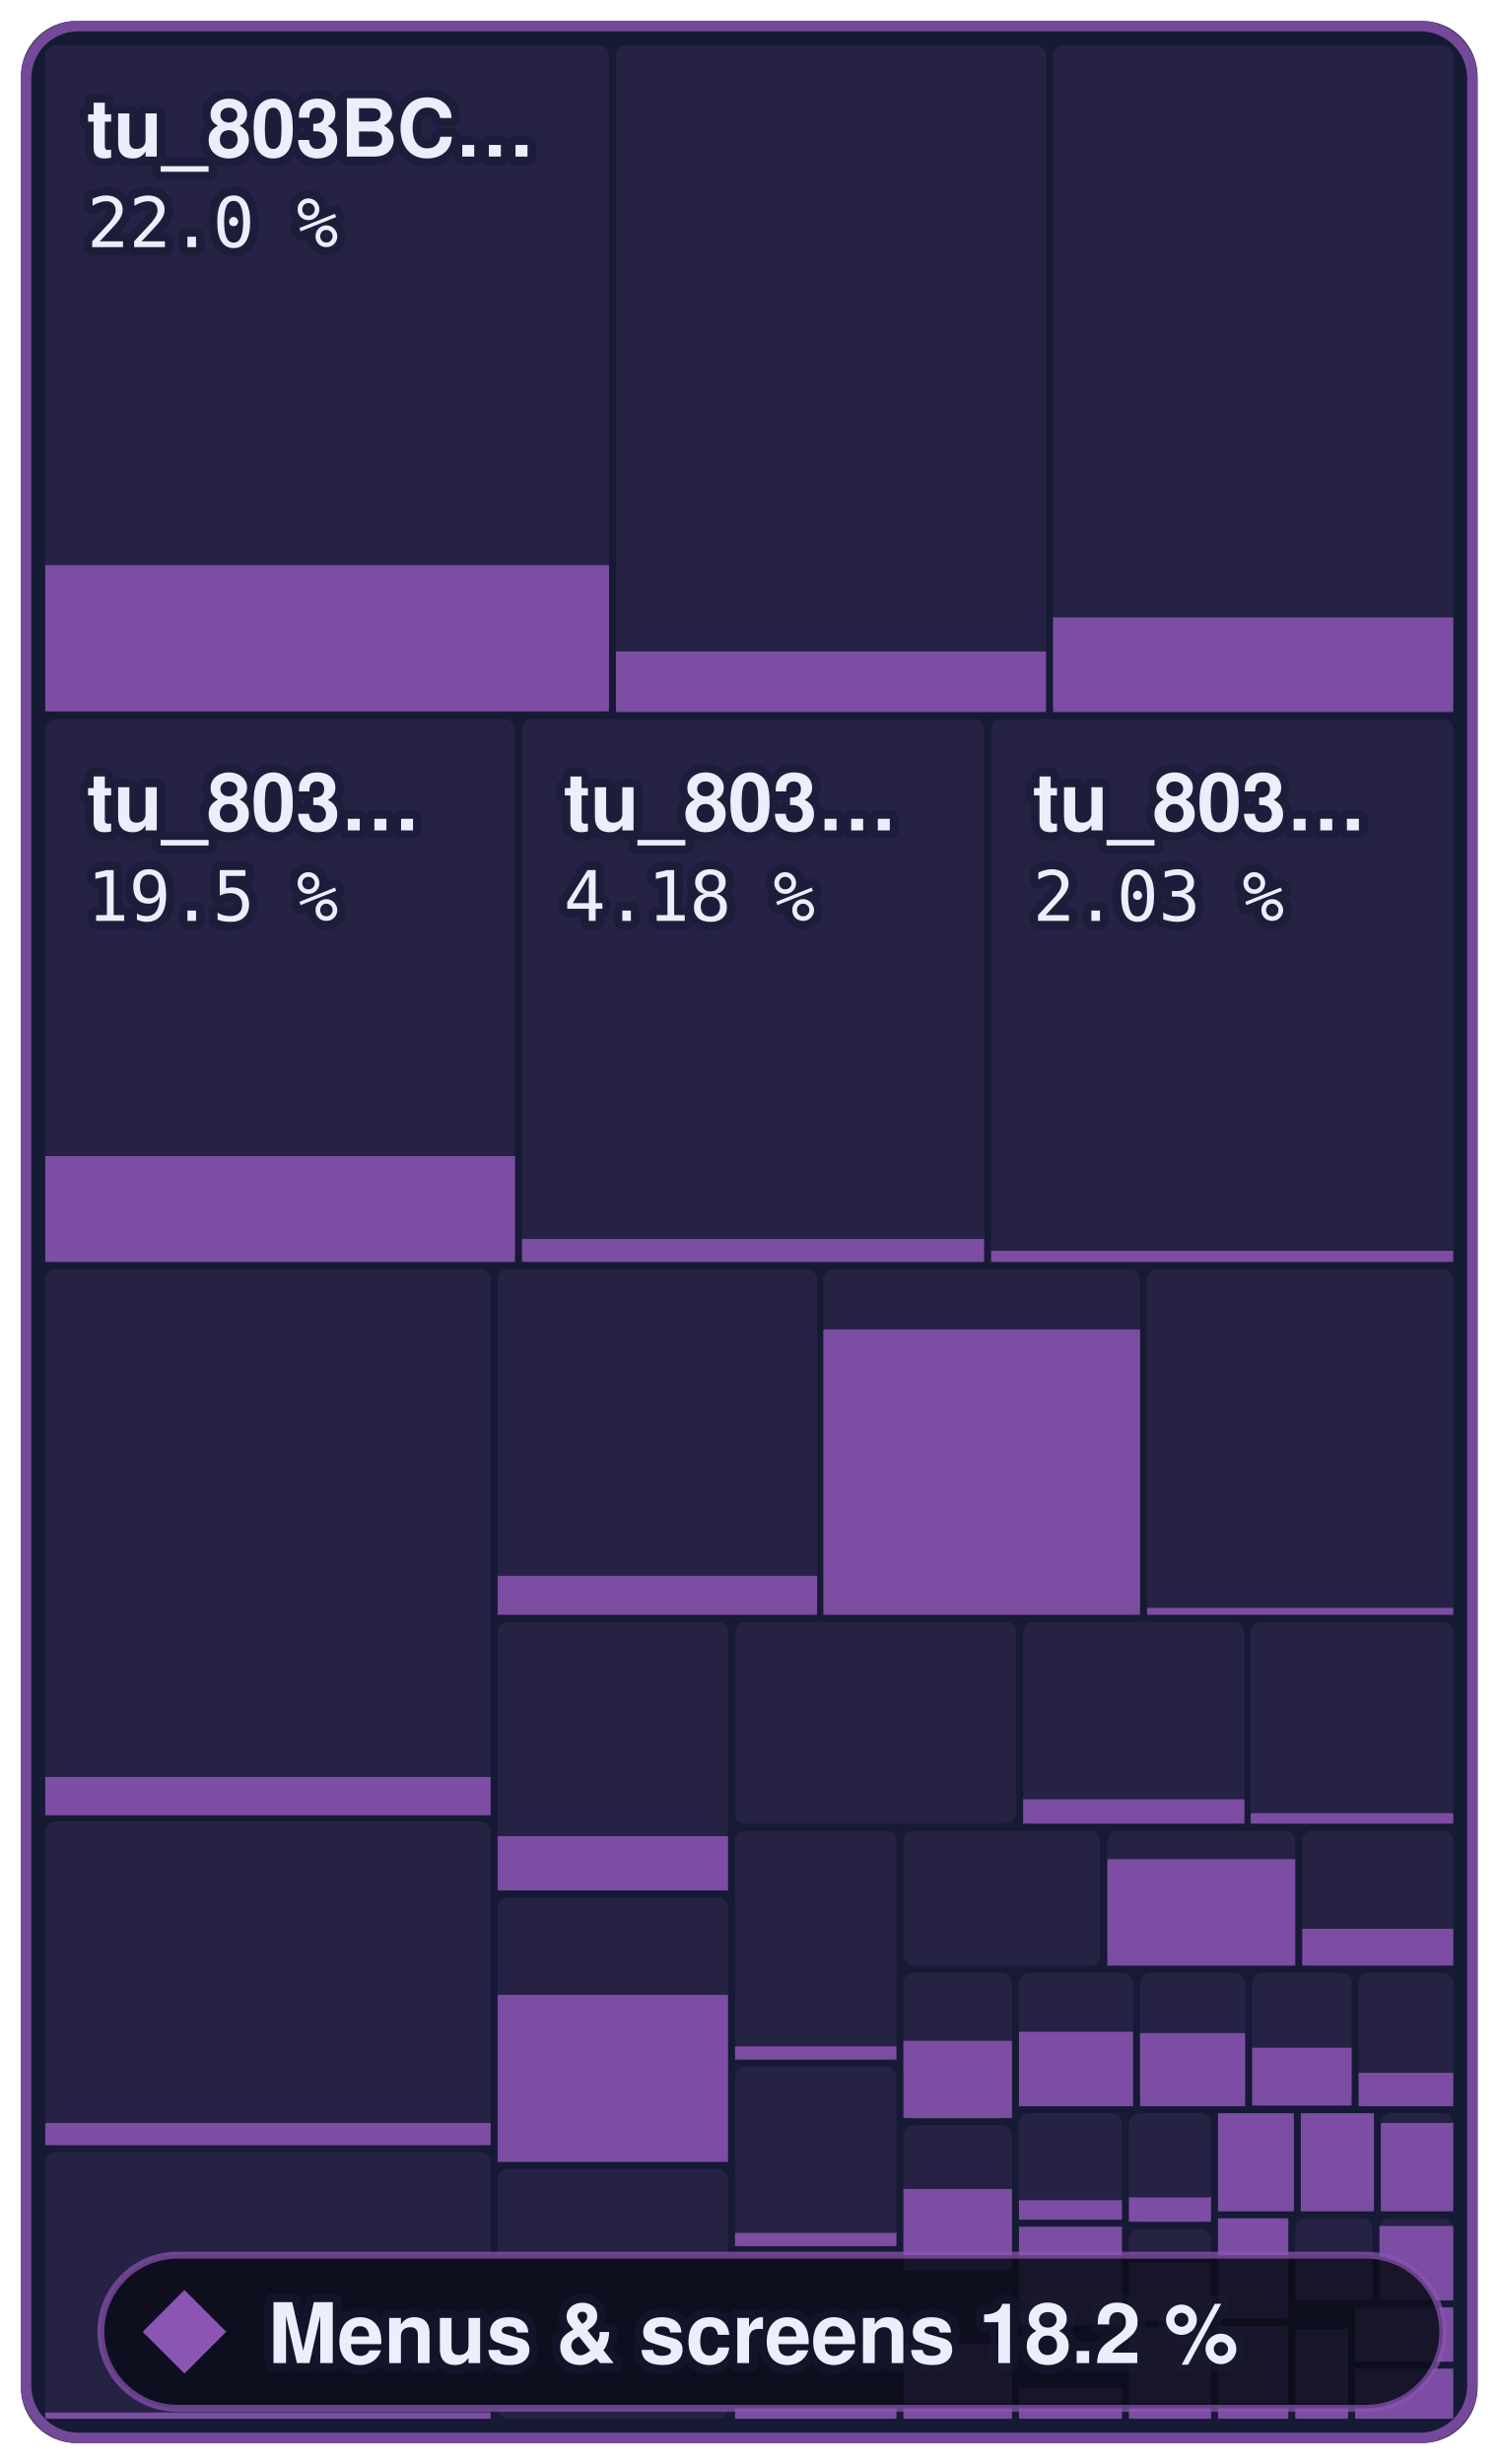
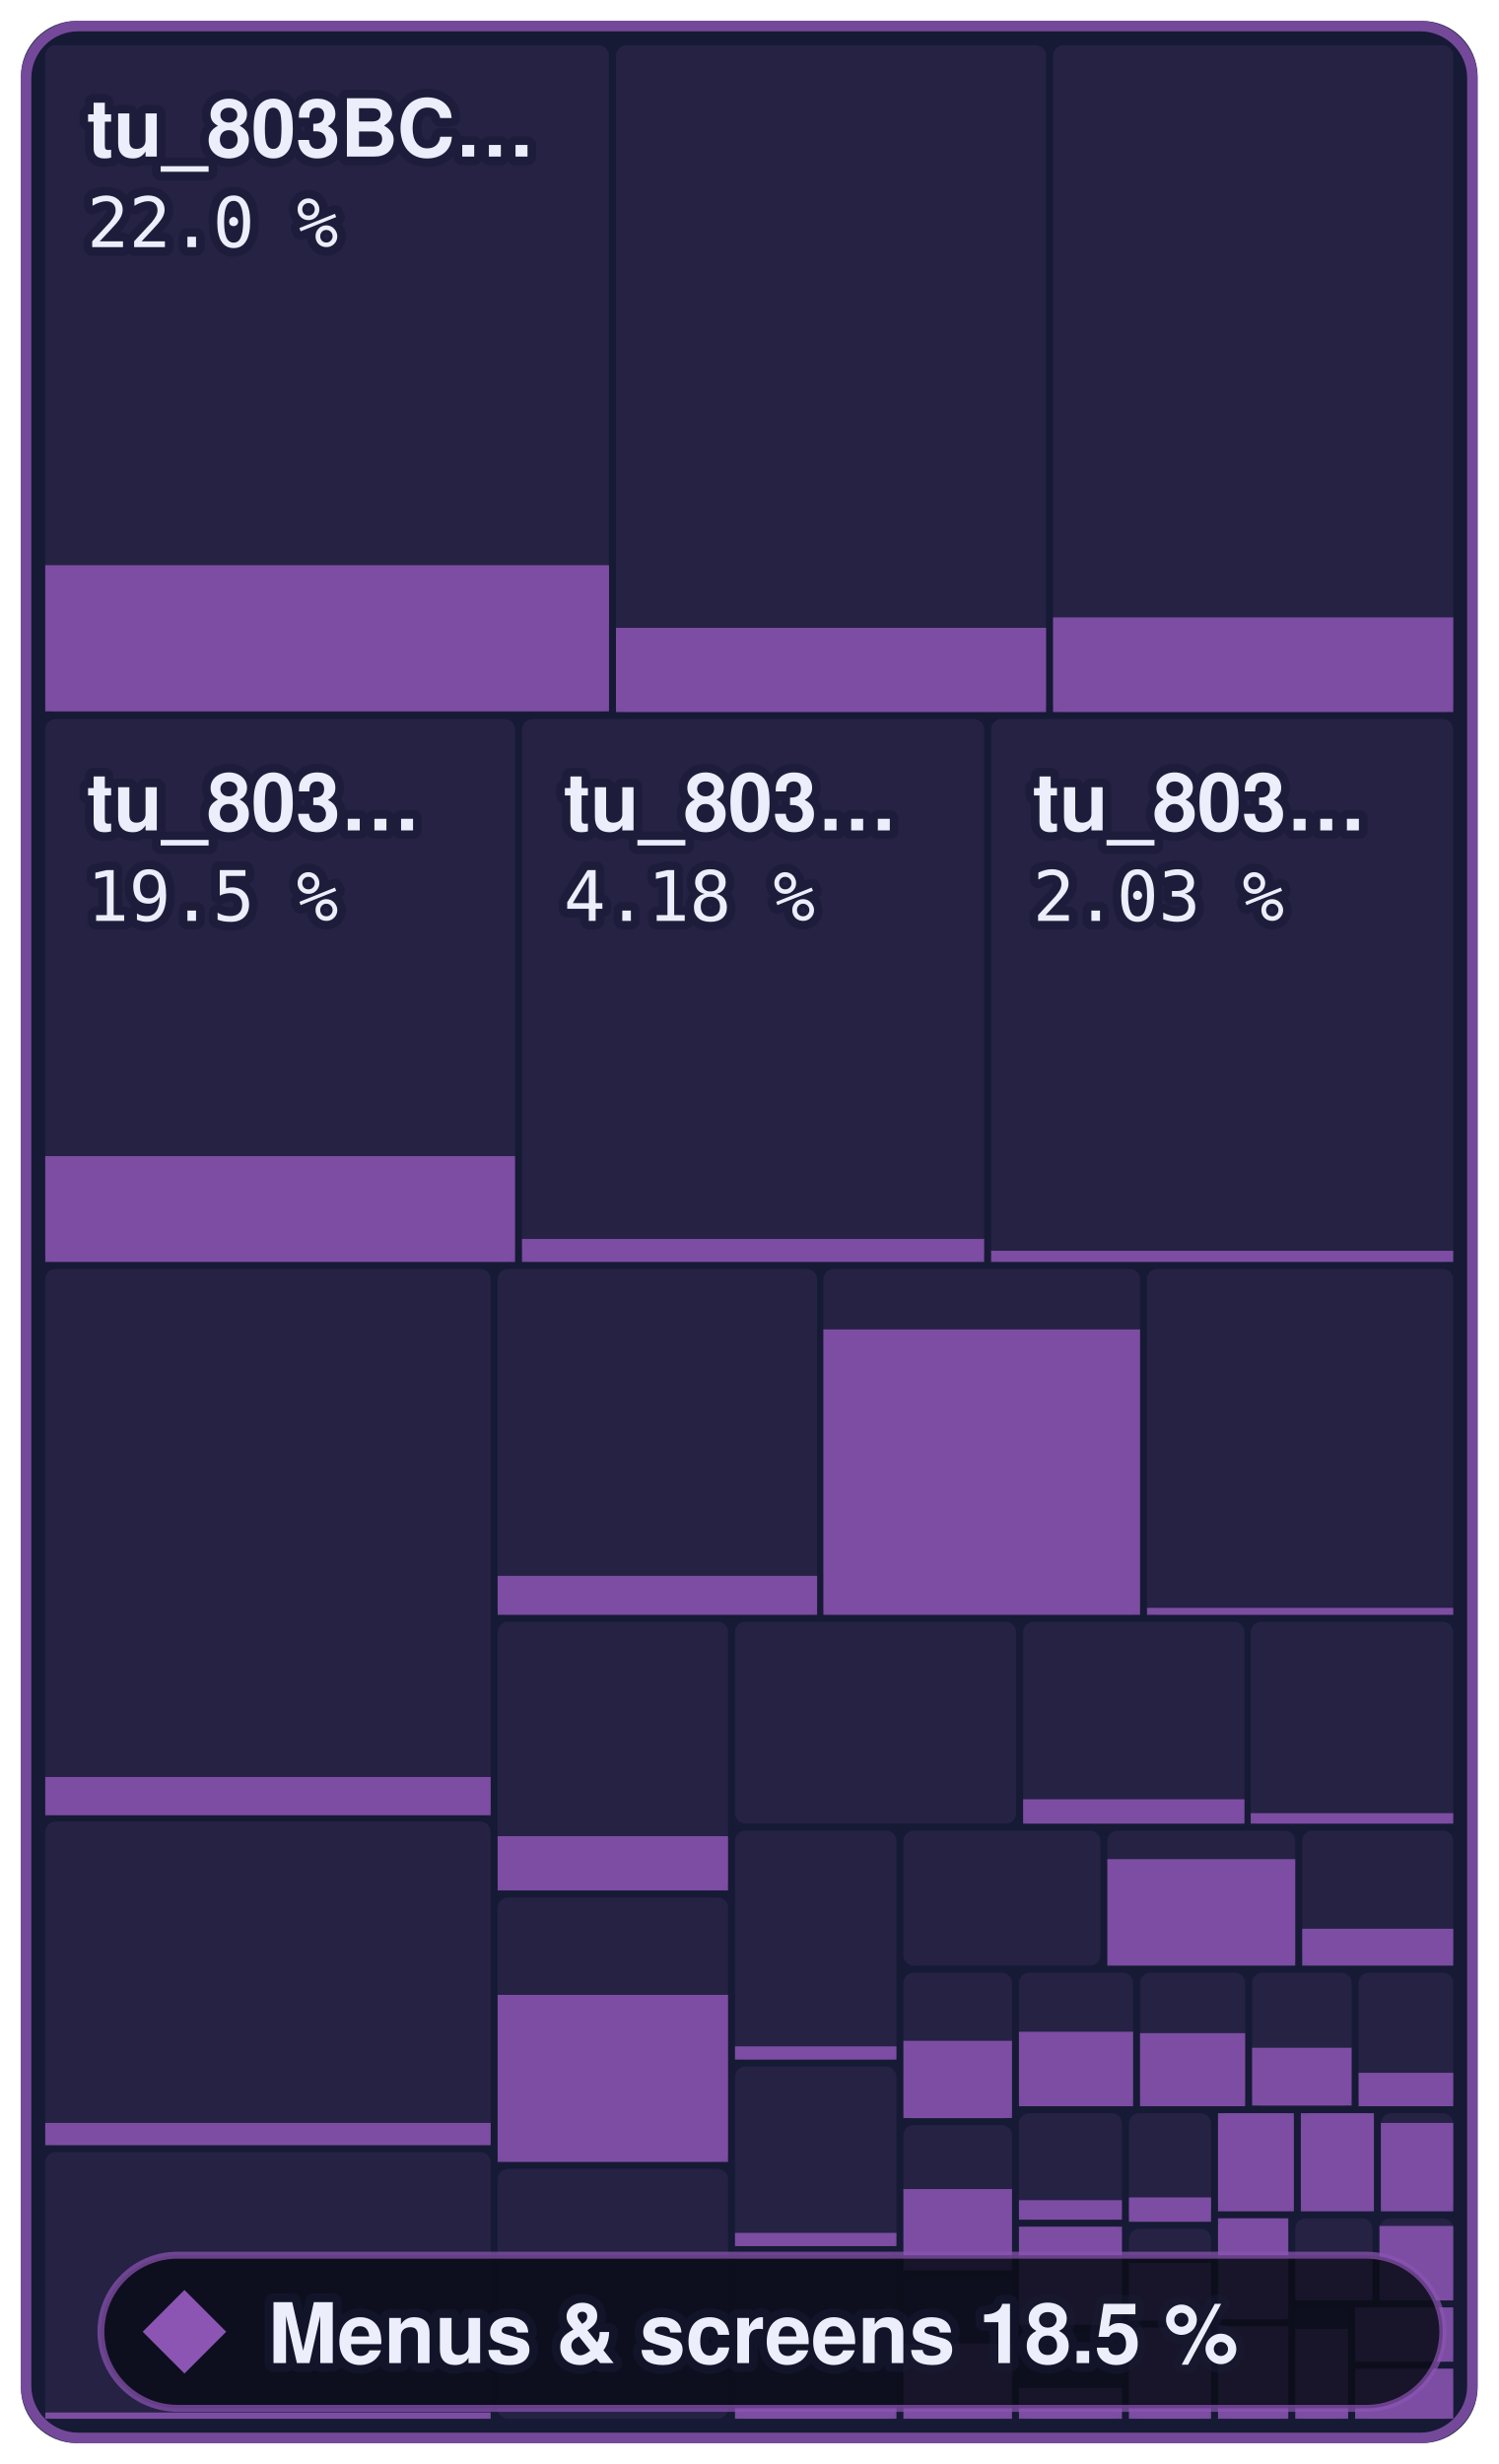
- <svg xmlns="http://www.w3.org/2000/svg" width="215.3" height="354" viewBox="0 0 215.3 354" role="img" aria-label="Menus &amp; screens: 18.2 % of 801,744 bytes of code matched, 423 of 872 functions">
+ <svg xmlns="http://www.w3.org/2000/svg" width="215.3" height="354" viewBox="0 0 215.3 354" role="img" aria-label="Menus &amp; screens: 18.5 % of 801,744 bytes of code matched, 427 of 872 functions">
  <style>text { font-family: -apple-system, BlinkMacSystemFont, 'Segoe UI', Helvetica, Arial, sans-serif; } .mono { font-family: ui-monospace, SFMono-Regular, 'SF Mono', Menlo, Consolas, monospace; } text { paint-order: stroke; stroke: #161a34; stroke-opacity: 0.55; stroke-width: 2.5px; stroke-linejoin: round; } .rise { transform-box: fill-box; transform-origin: 50% 100%; animation: rise 1.6s cubic-bezier(.2,.8,.2,1) .2s both; } @keyframes rise { from { transform: scaleY(0); } } @media (prefers-reduced-motion: reduce) { * { animation: none !important; } }</style>
  <rect x="3" y="3" width="209.3" height="348" rx="8" fill="#161a34" />
  <rect x="6.5" y="6.5" width="81.0" height="95.8" rx="1.5" fill="#8c55b4" fill-opacity="0.13" />
  <rect class="rise" x="6.5" y="81.2" width="81.0" height="21.0" fill="#8c55b4" fill-opacity="0.85" />
  <rect x="88.5" y="6.5" width="61.8" height="95.8" rx="1.5" fill="#8c55b4" fill-opacity="0.13" />
-   <rect class="rise" x="88.5" y="93.6" width="61.8" height="8.7" fill="#8c55b4" fill-opacity="0.85" />
+   <rect class="rise" x="88.5" y="90.2" width="61.8" height="12.1" fill="#8c55b4" fill-opacity="0.85" />
  <rect x="151.3" y="6.5" width="57.5" height="95.8" rx="1.5" fill="#8c55b4" fill-opacity="0.13" />
  <rect class="rise" x="151.3" y="88.7" width="57.5" height="13.6" fill="#8c55b4" fill-opacity="0.85" />
  <rect x="6.5" y="103.3" width="67.5" height="78.0" rx="1.5" fill="#8c55b4" fill-opacity="0.13" />
  <rect class="rise" x="6.5" y="166.1" width="67.5" height="15.2" fill="#8c55b4" fill-opacity="0.85" />
  <rect x="75.0" y="103.3" width="66.4" height="78.0" rx="1.5" fill="#8c55b4" fill-opacity="0.13" />
  <rect class="rise" x="75.0" y="178.0" width="66.4" height="3.3" fill="#8c55b4" fill-opacity="0.85" />
  <rect x="142.4" y="103.3" width="66.4" height="78.0" rx="1.5" fill="#8c55b4" fill-opacity="0.13" />
  <rect class="rise" x="142.4" y="179.7" width="66.4" height="1.6" fill="#8c55b4" fill-opacity="0.85" />
  <rect x="6.5" y="182.3" width="64.0" height="78.4" rx="1.5" fill="#8c55b4" fill-opacity="0.13" />
  <rect class="rise" x="6.5" y="255.3" width="64.0" height="5.5" fill="#8c55b4" fill-opacity="0.85" />
  <rect x="6.5" y="261.7" width="64.0" height="46.5" rx="1.5" fill="#8c55b4" fill-opacity="0.13" />
  <rect class="rise" x="6.5" y="305.0" width="64.0" height="3.2" fill="#8c55b4" fill-opacity="0.85" />
  <rect x="6.5" y="309.2" width="64.0" height="38.3" rx="1.5" fill="#8c55b4" fill-opacity="0.13" />
  <rect class="rise" x="6.5" y="346.6" width="64.0" height="0.9" fill="#8c55b4" fill-opacity="0.85" />
  <rect x="71.5" y="182.3" width="45.9" height="49.7" rx="1.5" fill="#8c55b4" fill-opacity="0.13" />
  <rect class="rise" x="71.5" y="226.4" width="45.9" height="5.6" fill="#8c55b4" fill-opacity="0.85" />
  <rect x="118.3" y="182.3" width="45.5" height="49.7" rx="1.5" fill="#8c55b4" fill-opacity="0.13" />
  <rect class="rise" x="118.3" y="191.0" width="45.5" height="41.0" fill="#8c55b4" fill-opacity="0.85" />
  <rect x="164.8" y="182.3" width="44.0" height="49.7" rx="1.5" fill="#8c55b4" fill-opacity="0.13" />
  <rect class="rise" x="164.8" y="231.0" width="44.0" height="1.0" fill="#8c55b4" fill-opacity="0.85" />
  <rect x="71.5" y="233.0" width="33.1" height="38.6" rx="1.5" fill="#8c55b4" fill-opacity="0.13" />
  <rect class="rise" x="71.5" y="263.8" width="33.1" height="7.8" fill="#8c55b4" fill-opacity="0.85" />
  <rect x="71.5" y="272.6" width="33.1" height="38.0" rx="1.5" fill="#8c55b4" fill-opacity="0.13" />
  <rect class="rise" x="71.5" y="286.6" width="33.1" height="24.0" fill="#8c55b4" fill-opacity="0.85" />
  <rect x="71.5" y="311.6" width="33.1" height="35.9" rx="1.5" fill="#8c55b4" fill-opacity="0.13" />
  <rect x="105.6" y="233.0" width="40.4" height="29.0" rx="1.5" fill="#8c55b4" fill-opacity="0.13" />
  <rect x="147.0" y="233.0" width="31.8" height="29.0" rx="1.5" fill="#8c55b4" fill-opacity="0.13" />
  <rect class="rise" x="147.0" y="258.5" width="31.8" height="3.5" fill="#8c55b4" fill-opacity="0.85" />
  <rect x="179.7" y="233.0" width="29.1" height="29.0" rx="1.5" fill="#8c55b4" fill-opacity="0.13" />
  <rect class="rise" x="179.7" y="260.5" width="29.1" height="1.5" fill="#8c55b4" fill-opacity="0.85" />
  <rect x="105.6" y="263.0" width="23.2" height="32.9" rx="1.5" fill="#8c55b4" fill-opacity="0.13" />
  <rect class="rise" x="105.6" y="294.0" width="23.2" height="1.9" fill="#8c55b4" fill-opacity="0.85" />
  <rect x="105.6" y="296.9" width="23.2" height="25.8" rx="1.5" fill="#8c55b4" fill-opacity="0.13" />
  <rect class="rise" x="105.6" y="320.8" width="23.2" height="1.9" fill="#8c55b4" fill-opacity="0.85" />
  <rect x="105.6" y="323.7" width="23.2" height="23.8" rx="1.5" fill="#8c55b4" fill-opacity="0.13" />
  <rect class="rise" x="105.6" y="345.6" width="23.2" height="1.9" fill="#8c55b4" fill-opacity="0.85" />
  <rect x="129.8" y="263.0" width="28.3" height="19.4" rx="1.5" fill="#8c55b4" fill-opacity="0.13" />
  <rect x="159.1" y="263.0" width="27.0" height="19.4" rx="1.5" fill="#8c55b4" fill-opacity="0.13" />
  <rect class="rise" x="159.1" y="267.1" width="27.0" height="15.3" fill="#8c55b4" fill-opacity="0.85" />
  <rect x="187.1" y="263.0" width="21.7" height="19.4" rx="1.5" fill="#8c55b4" fill-opacity="0.13" />
  <rect class="rise" x="187.1" y="277.1" width="21.7" height="5.3" fill="#8c55b4" fill-opacity="0.85" />
  <rect x="129.8" y="283.4" width="15.6" height="21.0" rx="1.5" fill="#8c55b4" fill-opacity="0.13" />
  <rect class="rise" x="129.8" y="293.2" width="15.6" height="11.1" fill="#8c55b4" fill-opacity="0.85" />
  <rect x="129.8" y="305.3" width="15.6" height="20.8" rx="1.5" fill="#8c55b4" fill-opacity="0.13" />
  <rect class="rise" x="129.8" y="314.5" width="15.6" height="11.7" fill="#8c55b4" fill-opacity="0.85" />
  <rect x="129.8" y="327.2" width="15.6" height="20.3" rx="1.5" fill="#8c55b4" fill-opacity="0.13" />
  <rect class="rise" x="129.8" y="336.7" width="15.6" height="10.8" fill="#8c55b4" fill-opacity="0.85" />
  <rect x="146.4" y="283.4" width="16.4" height="19.2" rx="1.5" fill="#8c55b4" fill-opacity="0.13" />
  <rect class="rise" x="146.4" y="291.9" width="16.4" height="10.7" fill="#8c55b4" fill-opacity="0.85" />
  <rect x="163.8" y="283.4" width="15.1" height="19.2" rx="1.5" fill="#8c55b4" fill-opacity="0.13" />
  <rect class="rise" x="163.8" y="292.1" width="15.1" height="10.5" fill="#8c55b4" fill-opacity="0.85" />
  <rect x="179.9" y="283.4" width="14.3" height="19.2" rx="1.5" fill="#8c55b4" fill-opacity="0.13" />
  <rect class="rise" x="179.9" y="294.2" width="14.3" height="8.3" fill="#8c55b4" fill-opacity="0.85" />
  <rect x="195.2" y="283.4" width="13.6" height="19.2" rx="1.5" fill="#8c55b4" fill-opacity="0.13" />
  <rect class="rise" x="195.2" y="297.8" width="13.6" height="4.8" fill="#8c55b4" fill-opacity="0.85" />
  <rect x="146.4" y="303.6" width="14.8" height="15.3" rx="1.5" fill="#8c55b4" fill-opacity="0.13" />
  <rect class="rise" x="146.4" y="316.1" width="14.8" height="2.8" fill="#8c55b4" fill-opacity="0.85" />
  <rect x="146.4" y="319.9" width="14.8" height="14.1" rx="1.5" fill="#8c55b4" fill-opacity="0.13" />
  <rect class="rise" x="146.4" y="319.9" width="14.8" height="14.1" fill="#8c55b4" fill-opacity="0.85" />
  <rect x="146.4" y="335.1" width="14.8" height="12.4" rx="1.5" fill="#8c55b4" fill-opacity="0.13" />
  <rect class="rise" x="146.4" y="343.1" width="14.8" height="4.4" fill="#8c55b4" fill-opacity="0.85" />
  <rect x="162.2" y="303.6" width="11.8" height="15.6" rx="1.5" fill="#8c55b4" fill-opacity="0.13" />
  <rect class="rise" x="162.2" y="315.7" width="11.8" height="3.5" fill="#8c55b4" fill-opacity="0.85" />
  <rect x="162.2" y="320.2" width="11.8" height="13.2" rx="1.5" fill="#8c55b4" fill-opacity="0.13" />
  <rect class="rise" x="162.2" y="325.1" width="11.8" height="8.3" fill="#8c55b4" fill-opacity="0.85" />
  <rect x="162.2" y="334.4" width="11.8" height="13.1" rx="1.5" fill="#8c55b4" fill-opacity="0.13" />
  <rect class="rise" x="162.2" y="334.4" width="11.8" height="13.1" fill="#8c55b4" fill-opacity="0.85" />
  <rect x="175.0" y="303.6" width="10.9" height="14.1" rx="1.5" fill="#8c55b4" fill-opacity="0.13" />
  <rect class="rise" x="175.0" y="303.6" width="10.9" height="14.1" fill="#8c55b4" fill-opacity="0.85" />
  <rect x="186.9" y="303.6" width="10.5" height="14.1" rx="1.5" fill="#8c55b4" fill-opacity="0.13" />
  <rect class="rise" x="186.9" y="303.6" width="10.5" height="14.1" fill="#8c55b4" fill-opacity="0.85" />
  <rect x="198.4" y="303.6" width="10.4" height="14.1" rx="1.5" fill="#8c55b4" fill-opacity="0.13" />
  <rect class="rise" x="198.4" y="305.0" width="10.4" height="12.7" fill="#8c55b4" fill-opacity="0.85" />
  <rect x="175.0" y="318.7" width="10.1" height="14.5" rx="1.5" fill="#8c55b4" fill-opacity="0.13" />
  <rect class="rise" x="175.0" y="318.7" width="10.1" height="14.5" fill="#8c55b4" fill-opacity="0.85" />
  <rect x="175.0" y="334.2" width="10.1" height="13.3" rx="1.5" fill="#8c55b4" fill-opacity="0.13" />
  <rect class="rise" x="175.0" y="334.2" width="10.1" height="13.3" fill="#8c55b4" fill-opacity="0.85" />
  <rect x="186.1" y="318.7" width="11.1" height="11.8" rx="1.5" fill="#8c55b4" fill-opacity="0.13" />
  <rect class="rise" x="186.1" y="324.5" width="11.1" height="6.0" fill="#8c55b4" fill-opacity="0.85" />
  <rect x="198.2" y="318.7" width="10.6" height="11.8" rx="1.5" fill="#8c55b4" fill-opacity="0.13" />
  <rect class="rise" x="198.2" y="319.8" width="10.6" height="10.7" fill="#8c55b4" fill-opacity="0.85" />
  <rect x="186.1" y="331.5" width="7.6" height="16.0" rx="1.5" fill="#8c55b4" fill-opacity="0.13" />
  <rect class="rise" x="186.1" y="334.6" width="7.6" height="12.9" fill="#8c55b4" fill-opacity="0.85" />
  <rect x="194.7" y="331.5" width="14.1" height="7.8" rx="1.5" fill="#8c55b4" fill-opacity="0.13" />
  <rect class="rise" x="194.7" y="331.5" width="14.1" height="7.8" fill="#8c55b4" fill-opacity="0.85" />
  <rect x="194.7" y="340.3" width="14.1" height="7.2" rx="1.5" fill="#8c55b4" fill-opacity="0.13" />
  <rect class="rise" x="194.7" y="340.3" width="14.1" height="7.2" fill="#8c55b4" fill-opacity="0.85" />
  <rect x="3.75" y="3.75" width="207.8" height="346.5" rx="7.5" fill="none" stroke="#8c55b4" stroke-opacity="0.8" stroke-width="1.5" />
  <text x="12.5" y="22.5" font-size="11.5" font-weight="600" fill="#eceefb">tu_803BC…</text>
  <text x="12.5" y="35.5" class="mono" font-size="10" fill="#eceefb">22.0 %</text>
  <text x="12.5" y="119.3" font-size="11.5" font-weight="600" fill="#eceefb">tu_803…</text>
  <text x="12.5" y="132.3" class="mono" font-size="10" fill="#eceefb">19.5 %</text>
  <text x="81.0" y="119.3" font-size="11.5" font-weight="600" fill="#eceefb">tu_803…</text>
  <text x="81.0" y="132.3" class="mono" font-size="10" fill="#eceefb">4.18 %</text>
  <text x="148.4" y="119.3" font-size="11.5" font-weight="600" fill="#eceefb">tu_803…</text>
  <text x="148.4" y="132.3" class="mono" font-size="10" fill="#eceefb">2.03 %</text>
  <rect x="14.5" y="324" width="192.8" height="22" rx="11" fill="#0b0d1a" fill-opacity="0.88" stroke="#8c55b4" stroke-opacity="0.7" />
  <path d="M26.5 329L32.5 335L26.5 341L20.5 335Z" fill="#8c55b4" />
-   <text x="38.5" y="339.5" font-size="12" font-weight="700" fill="#eceefb">Menus &amp; screens 18.2 %</text>
+   <text x="38.5" y="339.5" font-size="12" font-weight="700" fill="#eceefb">Menus &amp; screens 18.5 %</text>
</svg>
